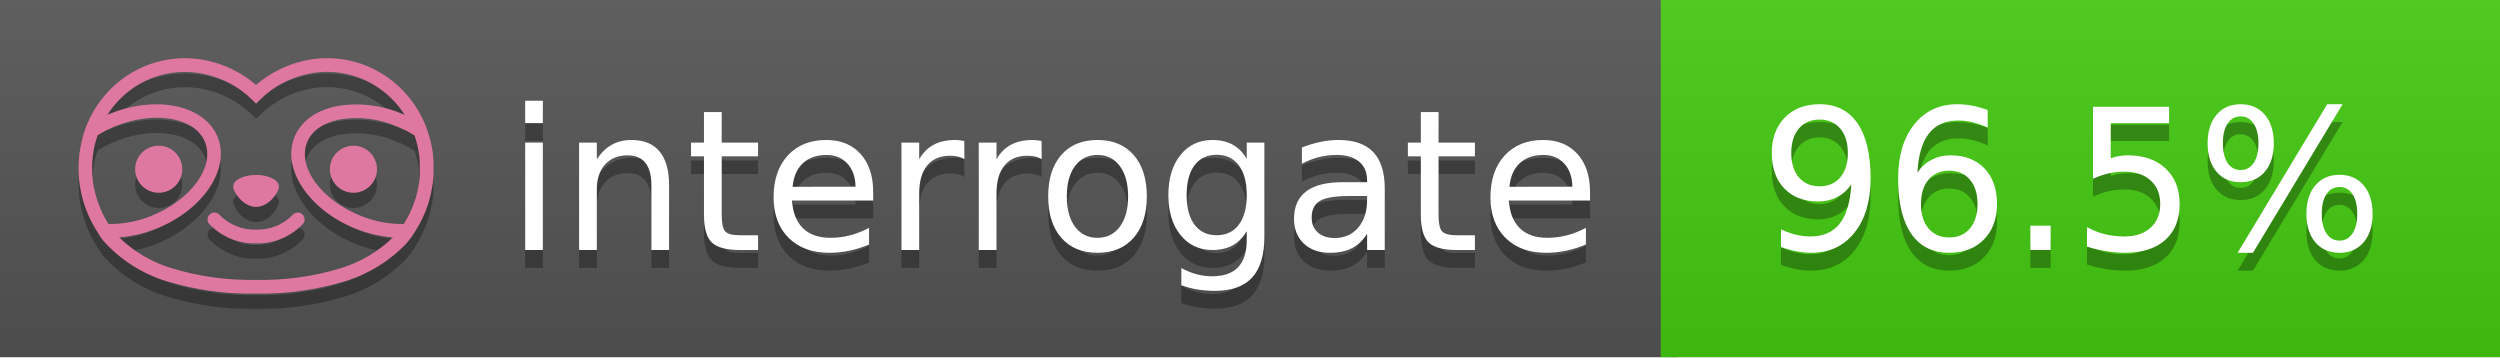
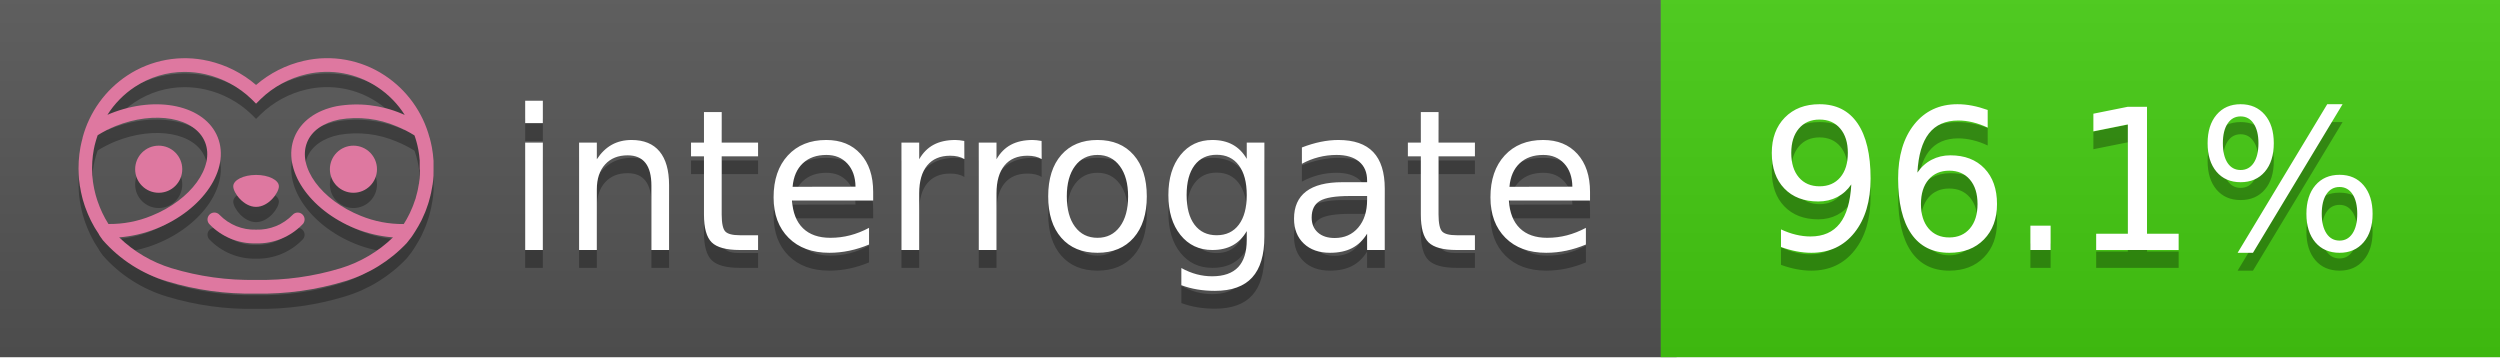
<svg xmlns="http://www.w3.org/2000/svg" width="140" height="20" viewBox="0 0 140 20" version="1.1" xml:space="preserve" style="fill-rule:evenodd;clip-rule:evenodd;stroke-linejoin:round;stroke-miterlimit:2;">
  <g transform="matrix(1,0,0,1,22,0)">
    <g id="backgrounds" transform="matrix(1.32789,0,0,1,-22.3892,0)">
      <rect x="0" y="0" width="71" height="20" style="fill:rgb(85,85,85);" />
    </g>
    <rect x="71" y="0" width="47" height="20" data-interrogate="color" style="fill:#4c1" />
    <g transform="matrix(1.19746,0,0,1,-22.3744,-4.85723e-16)">
      <rect x="0" y="0" width="118" height="20" style="fill:url(#_Linear1);" />
    </g>
  </g>
  <g fill="#fff" text-anchor="middle" font-family="DejaVu Sans,Verdana,Geneva,sans-serif" font-size="110">
    <text x="590" y="150" fill="#010101" fill-opacity=".3" transform="scale(.1)" textLength="610">interrogate</text>
    <text x="590" y="140" transform="scale(.1)" textLength="610">interrogate</text>
-     <text x="1160" y="150" fill="#010101" fill-opacity=".3" transform="scale(.1)" textLength="370" data-interrogate="result">96.5%</text>
-     <text x="1160" y="140" transform="scale(.1)" textLength="370" data-interrogate="result">96.5%</text>
+     <text x="1160" y="150" fill="#010101" fill-opacity=".3" transform="scale(.1)" textLength="370" data-interrogate="result">96.1%</text>
+     <text x="1160" y="140" transform="scale(.1)" textLength="370" data-interrogate="result">96.1%</text>
  </g>
  <g id="logo-shadow" transform="matrix(0.854876,0,0,0.854876,-6.73514,1.732)">
    <g transform="matrix(0.299012,0,0,0.299012,9.70229,-6.68582)">
      <path d="M50,64.25C52.76,64.25 55,61.13 55,59.75C55,58.37 52.76,57.25 50,57.25C47.24,57.25 45,58.37 45,59.75C45,61.13 47.24,64.25 50,64.25Z" style="fill:rgb(1,1,1);fill-opacity:0.3;fill-rule:nonzero;" />
    </g>
    <g transform="matrix(0.299012,0,0,0.299012,9.70229,-6.68582)">
      <path d="M88,49.05C86.506,43.475 83.018,38.638 78.2,35.46C72.969,32.002 66.539,30.844 60.43,32.26C56.576,33.145 52.995,34.958 50,37.54C46.998,34.958 43.411,33.149 39.55,32.27C33.441,30.853 27.011,32.011 21.78,35.47C16.97,38.652 13.489,43.489 12,49.06L12,49.13C11.82,49.79 11.66,50.46 11.53,51.13C11.146,53.207 11.021,55.323 11.16,57.43C11.16,58.03 11.26,58.63 11.34,59.23C11.34,59.51 11.43,59.79 11.48,60.07C11.53,60.35 11.58,60.68 11.64,60.98C11.7,61.28 11.8,61.69 11.89,62.05C11.98,62.41 11.99,62.47 12.05,62.68C12.16,63.07 12.28,63.46 12.41,63.84L12.58,64.34C12.72,64.74 12.88,65.14 13.04,65.53L13.23,65.98C13.403,66.373 13.583,66.767 13.77,67.16L13.99,67.59C14.19,67.97 14.39,68.35 14.61,68.73L14.87,69.15C15.1,69.52 15.33,69.89 15.58,70.26L15.58,70.32L15.99,70.93C16.14,71.14 16.29,71.36 16.45,71.57C20.206,75.83 25.086,78.95 30.53,80.57C36.839,82.48 43.41,83.385 50,83.25C56.599,83.374 63.177,82.456 69.49,80.53C74.644,78.978 79.303,76.102 83,72.19C83.34,71.78 83.65,71.35 84,70.92L84.18,70.66L84.33,70.44L84.41,70.32C84.55,70.12 84.67,69.9 84.81,69.7C85.07,69.3 85.32,68.89 85.55,68.48C85.78,68.07 86.02,67.65 86.23,67.22C86.31,67.05 86.39,66.88 86.47,66.7C86.67,66.28 86.85,65.87 87.03,65.44L87.23,64.92C87.397,64.487 87.55,64.05 87.69,63.61L87.85,63.09C87.98,62.64 88.1,62.19 88.21,61.74C88.21,61.57 88.3,61.39 88.33,61.22C88.43,60.75 88.52,60.22 88.6,59.79C88.6,59.64 88.66,59.49 88.68,59.33C88.77,58.71 88.84,58.08 88.88,57.45L88.88,54.17C88.817,53.164 88.693,52.162 88.51,51.17C88.38,50.5 88.23,49.84 88.05,49.17L88,49.05ZM85.89,56.44L85.89,57.23C85.89,57.78 85.79,58.32 85.72,58.86C85.72,59.01 85.72,59.15 85.65,59.3C85.59,59.7 85.51,60.11 85.43,60.51L85.32,60.99C85.23,61.38 85.12,61.77 85.01,62.16C85.01,62.31 84.93,62.46 84.88,62.6C84.74,63.04 84.59,63.47 84.42,63.9L84.27,64.28C84.1,64.71 83.91,65.14 83.71,65.56C83.51,65.98 83.43,66.12 83.28,66.4L83.01,66.91C82.83,67.223 82.643,67.537 82.45,67.85L82.35,68.01C79.121,68.047 75.918,67.434 72.93,66.21C64.27,62.74 59,55.52 61.18,50.11C62.18,47.6 64.7,45.82 68.26,45.11C72.489,44.395 76.835,44.908 80.78,46.59C82.141,47.144 83.453,47.813 84.7,48.59C84.76,48.76 84.82,48.93 84.88,49.1C84.94,49.27 85.05,49.63 85.12,49.9C85.28,50.5 85.44,51.1 85.55,51.73C85.691,52.507 85.792,53.292 85.85,54.08L85.85,55.89C85.85,56.12 85.91,56.25 85.91,56.45L85.89,56.44ZM17.66,68C16.668,66.435 15.869,64.756 15.28,63L15.17,62.68C15.06,62.35 14.96,62.01 14.87,61.68C14.823,61.493 14.777,61.31 14.73,61.13C14.66,60.84 14.59,60.55 14.53,60.27C14.47,59.99 14.43,59.72 14.38,59.44C14.33,59.16 14.3,59 14.27,58.78C14.2,58.27 14.15,57.78 14.11,57.23L14.11,57.03C14.008,55.236 14.122,53.437 14.45,51.67C14.56,51.06 14.71,50.46 14.88,49.87C14.96,49.59 15.04,49.32 15.13,49.05C15.22,48.78 15.24,48.72 15.3,48.55C16.548,47.774 17.859,47.105 19.22,46.55C27.86,43.09 36.65,44.67 38.82,50.08C40.99,55.49 35.73,62.74 27.09,66.2C24.101,67.431 20.893,68.043 17.66,68ZM68.57,77.68C62.554,79.508 56.287,80.376 50,80.25C43.737,80.37 37.495,79.506 31.5,77.69C27.185,76.38 23.243,74.062 20,70.93C22.815,70.706 25.58,70.055 28.2,69C38.37,64.92 44.39,56 41.6,49C38.81,42 28.27,39.72 18.1,43.8L17.43,44.09C18.973,41.648 21.019,39.561 23.43,37.97C26.671,35.824 30.473,34.68 34.36,34.68C35.884,34.681 37.404,34.852 38.89,35.19C42.694,36.049 46.191,37.935 49,40.64L50,41.64L51,40.64C53.797,37.937 57.279,36.049 61.07,35.18C66.402,33.947 72.014,34.968 76.57,38C78.98,39.588 81.026,41.671 82.57,44.11L81.9,43.82C77.409,41.921 72.464,41.355 67.66,42.19C63.08,43.12 59.79,45.54 58.39,49.02C55.6,55.97 61.62,64.94 71.79,69.02C74.414,70.07 77.182,70.714 80,70.93C76.776,74.05 72.859,76.363 68.57,77.68Z" style="fill:rgb(1,1,1);fill-opacity:0.3;fill-rule:nonzero;" />
    </g>
    <g transform="matrix(0.299012,0,0,0.299012,9.70229,-6.68582)">
      <circle cx="71.33" cy="56" r="5.16" style="fill:rgb(1,1,1);fill-opacity:0.3;" />
    </g>
    <g transform="matrix(0.299012,0,0,0.299012,9.70229,-6.68582)">
      <circle cx="28.67" cy="56" r="5.16" style="fill:rgb(1,1,1);fill-opacity:0.3;" />
    </g>
    <g transform="matrix(0.299012,0,0,0.299012,9.70229,-6.68582)">
      <path d="M58,66C55.912,68.161 53.003,69.339 50,69.24C46.997,69.339 44.088,68.161 42,66C41.714,65.677 41.302,65.491 40.87,65.491C40.042,65.491 39.361,66.172 39.361,67C39.361,67.368 39.496,67.724 39.74,68C42.403,70.804 46.134,72.35 50,72.25C53.862,72.347 57.59,70.802 60.25,68C60.495,67.725 60.63,67.369 60.63,67C60.63,66.174 59.951,65.495 59.125,65.495C58.695,65.495 58.285,65.679 58,66Z" style="fill:rgb(1,1,1);fill-opacity:0.3;fill-rule:nonzero;" />
    </g>
  </g>
  <g id="logo-pink" transform="matrix(0.854876,0,0,0.854876,-6.73514,0.877124)">
    <g transform="matrix(0.299012,0,0,0.299012,9.70229,-6.68582)">
      <path d="M50,64.25C52.76,64.25 55,61.13 55,59.75C55,58.37 52.76,57.25 50,57.25C47.24,57.25 45,58.37 45,59.75C45,61.13 47.24,64.25 50,64.25Z" style="fill:rgb(222,120,160);fill-rule:nonzero;" />
    </g>
    <g transform="matrix(0.299012,0,0,0.299012,9.70229,-6.68582)">
      <path d="M88,49.05C86.506,43.475 83.018,38.638 78.2,35.46C72.969,32.002 66.539,30.844 60.43,32.26C56.576,33.145 52.995,34.958 50,37.54C46.998,34.958 43.411,33.149 39.55,32.27C33.441,30.853 27.011,32.011 21.78,35.47C16.97,38.652 13.489,43.489 12,49.06L12,49.13C11.82,49.79 11.66,50.46 11.53,51.13C11.146,53.207 11.021,55.323 11.16,57.43C11.16,58.03 11.26,58.63 11.34,59.23C11.34,59.51 11.43,59.79 11.48,60.07C11.53,60.35 11.58,60.68 11.64,60.98C11.7,61.28 11.8,61.69 11.89,62.05C11.98,62.41 11.99,62.47 12.05,62.68C12.16,63.07 12.28,63.46 12.41,63.84L12.58,64.34C12.72,64.74 12.88,65.14 13.04,65.53L13.23,65.98C13.403,66.373 13.583,66.767 13.77,67.16L13.99,67.59C14.19,67.97 14.39,68.35 14.61,68.73L14.87,69.15C15.1,69.52 15.33,69.89 15.58,70.26L15.58,70.32L15.99,70.93C16.14,71.14 16.29,71.36 16.45,71.57C20.206,75.83 25.086,78.95 30.53,80.57C36.839,82.48 43.41,83.385 50,83.25C56.599,83.374 63.177,82.456 69.49,80.53C74.644,78.978 79.303,76.102 83,72.19C83.34,71.78 83.65,71.35 84,70.92L84.18,70.66L84.33,70.44L84.41,70.32C84.55,70.12 84.67,69.9 84.81,69.7C85.07,69.3 85.32,68.89 85.55,68.48C85.78,68.07 86.02,67.65 86.23,67.22C86.31,67.05 86.39,66.88 86.47,66.7C86.67,66.28 86.85,65.87 87.03,65.44L87.23,64.92C87.397,64.487 87.55,64.05 87.69,63.61L87.85,63.09C87.98,62.64 88.1,62.19 88.21,61.74C88.21,61.57 88.3,61.39 88.33,61.22C88.43,60.75 88.52,60.22 88.6,59.79C88.6,59.64 88.66,59.49 88.68,59.33C88.77,58.71 88.84,58.08 88.88,57.45L88.88,54.17C88.817,53.164 88.693,52.162 88.51,51.17C88.38,50.5 88.23,49.84 88.05,49.17L88,49.05ZM85.89,56.44L85.89,57.23C85.89,57.78 85.79,58.32 85.72,58.86C85.72,59.01 85.72,59.15 85.65,59.3C85.59,59.7 85.51,60.11 85.43,60.51L85.32,60.99C85.23,61.38 85.12,61.77 85.01,62.16C85.01,62.31 84.93,62.46 84.88,62.6C84.74,63.04 84.59,63.47 84.42,63.9L84.27,64.28C84.1,64.71 83.91,65.14 83.71,65.56C83.51,65.98 83.43,66.12 83.28,66.4L83.01,66.91C82.83,67.223 82.643,67.537 82.45,67.85L82.35,68.01C79.121,68.047 75.918,67.434 72.93,66.21C64.27,62.74 59,55.52 61.18,50.11C62.18,47.6 64.7,45.82 68.26,45.11C72.489,44.395 76.835,44.908 80.78,46.59C82.141,47.144 83.453,47.813 84.7,48.59C84.76,48.76 84.82,48.93 84.88,49.1C84.94,49.27 85.05,49.63 85.12,49.9C85.28,50.5 85.44,51.1 85.55,51.73C85.691,52.507 85.792,53.292 85.85,54.08L85.85,55.89C85.85,56.12 85.91,56.25 85.91,56.45L85.89,56.44ZM17.66,68C16.668,66.435 15.869,64.756 15.28,63L15.17,62.68C15.06,62.35 14.96,62.01 14.87,61.68C14.823,61.493 14.777,61.31 14.73,61.13C14.66,60.84 14.59,60.55 14.53,60.27C14.47,59.99 14.43,59.72 14.38,59.44C14.33,59.16 14.3,59 14.27,58.78C14.2,58.27 14.15,57.78 14.11,57.23L14.11,57.03C14.008,55.236 14.122,53.437 14.45,51.67C14.56,51.06 14.71,50.46 14.88,49.87C14.96,49.59 15.04,49.32 15.13,49.05C15.22,48.78 15.24,48.72 15.3,48.55C16.548,47.774 17.859,47.105 19.22,46.55C27.86,43.09 36.65,44.67 38.82,50.08C40.99,55.49 35.73,62.74 27.09,66.2C24.101,67.431 20.893,68.043 17.66,68ZM68.57,77.68C62.554,79.508 56.287,80.376 50,80.25C43.737,80.37 37.495,79.506 31.5,77.69C27.185,76.38 23.243,74.062 20,70.93C22.815,70.706 25.58,70.055 28.2,69C38.37,64.92 44.39,56 41.6,49C38.81,42 28.27,39.72 18.1,43.8L17.43,44.09C18.973,41.648 21.019,39.561 23.43,37.97C26.671,35.824 30.473,34.68 34.36,34.68C35.884,34.681 37.404,34.852 38.89,35.19C42.694,36.049 46.191,37.935 49,40.64L50,41.64L51,40.64C53.797,37.937 57.279,36.049 61.07,35.18C66.402,33.947 72.014,34.968 76.57,38C78.98,39.588 81.026,41.671 82.57,44.11L81.9,43.82C77.409,41.921 72.464,41.355 67.66,42.19C63.08,43.12 59.79,45.54 58.39,49.02C55.6,55.97 61.62,64.94 71.79,69.02C74.414,70.07 77.182,70.714 80,70.93C76.776,74.05 72.859,76.363 68.57,77.68Z" style="fill:rgb(222,120,160);fill-rule:nonzero;" />
    </g>
    <g transform="matrix(0.299012,0,0,0.299012,9.70229,-6.68582)">
      <circle cx="71.33" cy="56" r="5.16" style="fill:rgb(222,120,160);" />
    </g>
    <g transform="matrix(0.299012,0,0,0.299012,9.70229,-6.68582)">
      <circle cx="28.67" cy="56" r="5.16" style="fill:rgb(222,120,160);" />
    </g>
    <g transform="matrix(0.299012,0,0,0.299012,9.70229,-6.68582)">
      <path d="M58,66C55.912,68.161 53.003,69.339 50,69.24C46.997,69.339 44.088,68.161 42,66C41.714,65.677 41.302,65.491 40.87,65.491C40.042,65.491 39.361,66.172 39.361,67C39.361,67.368 39.496,67.724 39.74,68C42.403,70.804 46.134,72.35 50,72.25C53.862,72.347 57.59,70.802 60.25,68C60.495,67.725 60.63,67.369 60.63,67C60.63,66.174 59.951,65.495 59.125,65.495C58.695,65.495 58.285,65.679 58,66Z" style="fill:rgb(222,120,160);fill-rule:nonzero;" />
    </g>
  </g>
  <defs>
    <linearGradient id="_Linear1" x1="0" y1="0" x2="1" y2="0" gradientUnits="userSpaceOnUse" gradientTransform="matrix(1.22465e-15,20,-20,1.22465e-15,0,0)">
      <stop offset="0" style="stop-color:rgb(187,187,187);stop-opacity:0.1" />
      <stop offset="1" style="stop-color:black;stop-opacity:0.1" />
    </linearGradient>
  </defs>
</svg>
